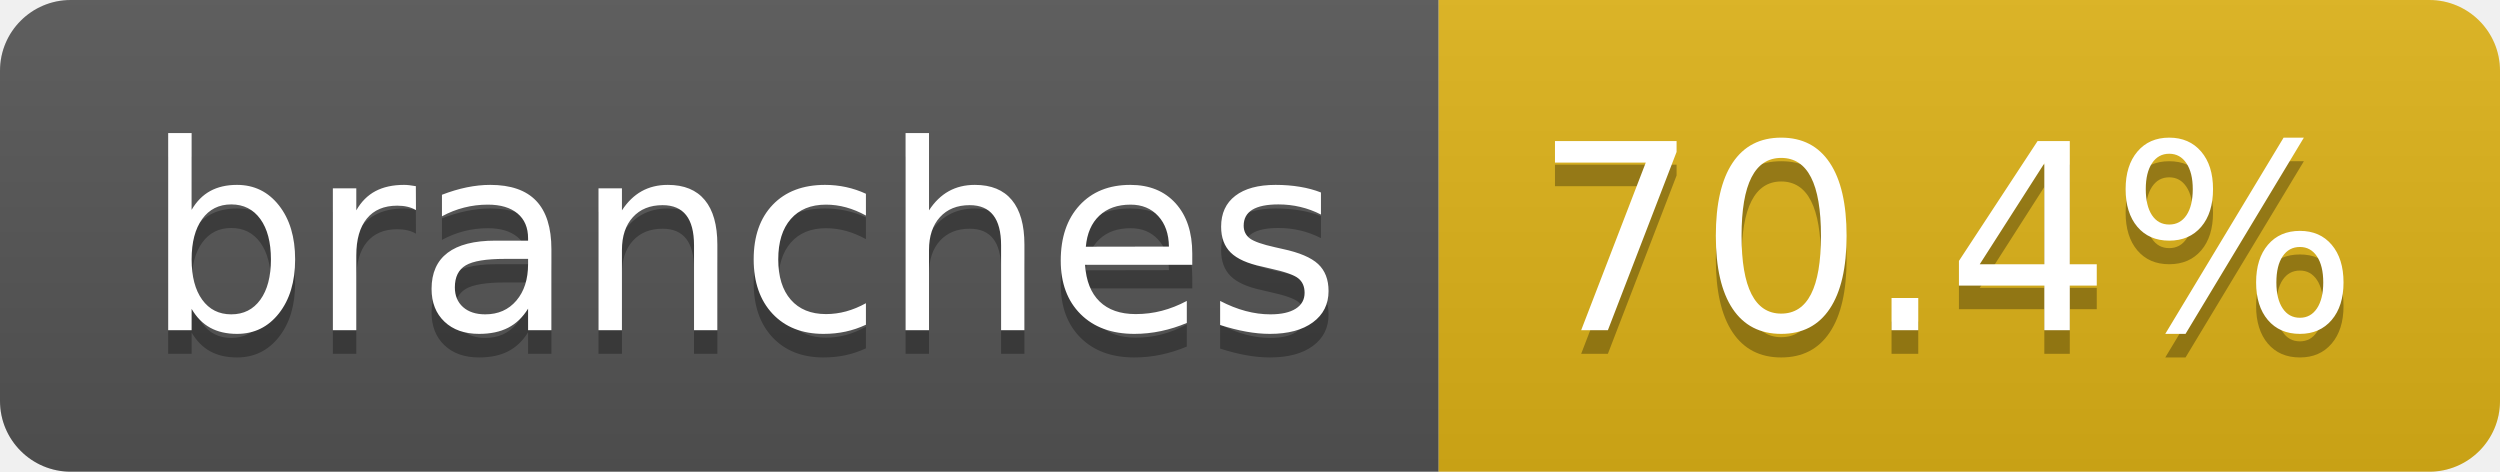
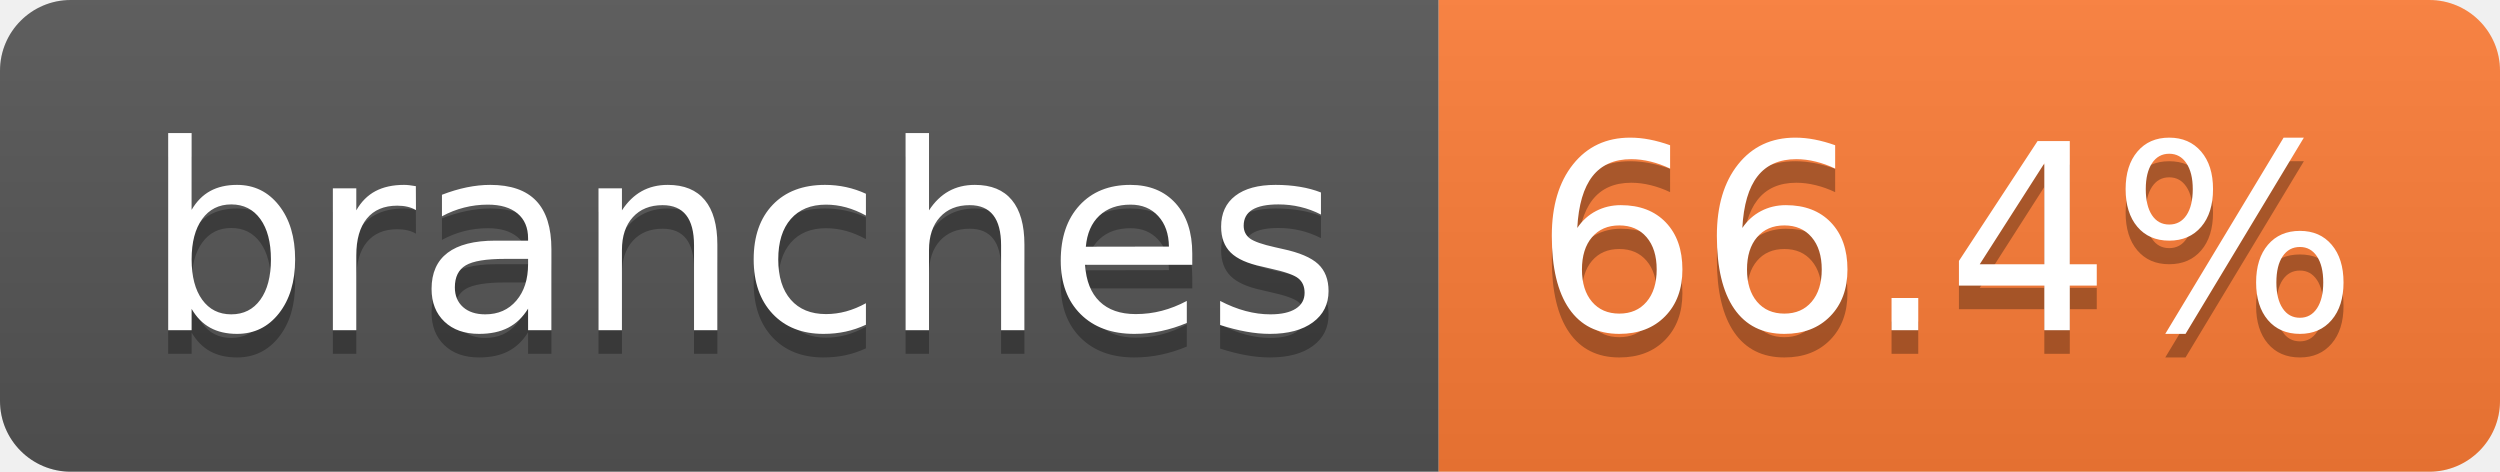
- <svg xmlns="http://www.w3.org/2000/svg" width="106" height="20" role="img" aria-label="branches: 70.4%">
+ <svg xmlns="http://www.w3.org/2000/svg" width="106" height="20" role="img" aria-label="branches: 66.4%">
  <linearGradient id="s" x2="0" y2="100%">
    <stop offset="0" stop-color="#bbb" stop-opacity=".1" />
    <stop offset="1" stop-opacity=".1" />
  </linearGradient>
  <clipPath id="r">
    <rect width="106" height="20" rx="3" fill="#fff" />
  </clipPath>
  <g clip-path="url(#r)">
    <rect width="61" height="20" fill="#555" />
-     <rect x="61" width="45" height="20" fill="#dfb317" />
+     <rect x="61" width="45" height="20" fill="#fe7d37" />
    <rect width="106" height="20" fill="url(#s)" />
  </g>
  <g fill="#fff" text-anchor="middle" font-family="Verdana,Geneva,DejaVu Sans,sans-serif" text-rendering="geometricPrecision" font-size="110">
    <text aria-hidden="true" x="315" y="150" fill="#010101" fill-opacity=".3" transform="scale(.1)" textLength="507">branches</text>
    <text x="315" y="140" transform="scale(.1)" fill="#fff" textLength="507">branches</text>
-     <text aria-hidden="true" x="825" y="150" fill="#010101" fill-opacity=".3" transform="scale(.1)" textLength="350">70.4%</text>
-     <text x="825" y="140" transform="scale(.1)" fill="#fff" textLength="350">70.4%</text>
+     <text aria-hidden="true" x="825" y="150" fill="#010101" fill-opacity=".3" transform="scale(.1)" textLength="350">66.4%</text>
+     <text x="825" y="140" transform="scale(.1)" fill="#fff" textLength="350">66.4%</text>
  </g>
</svg>
